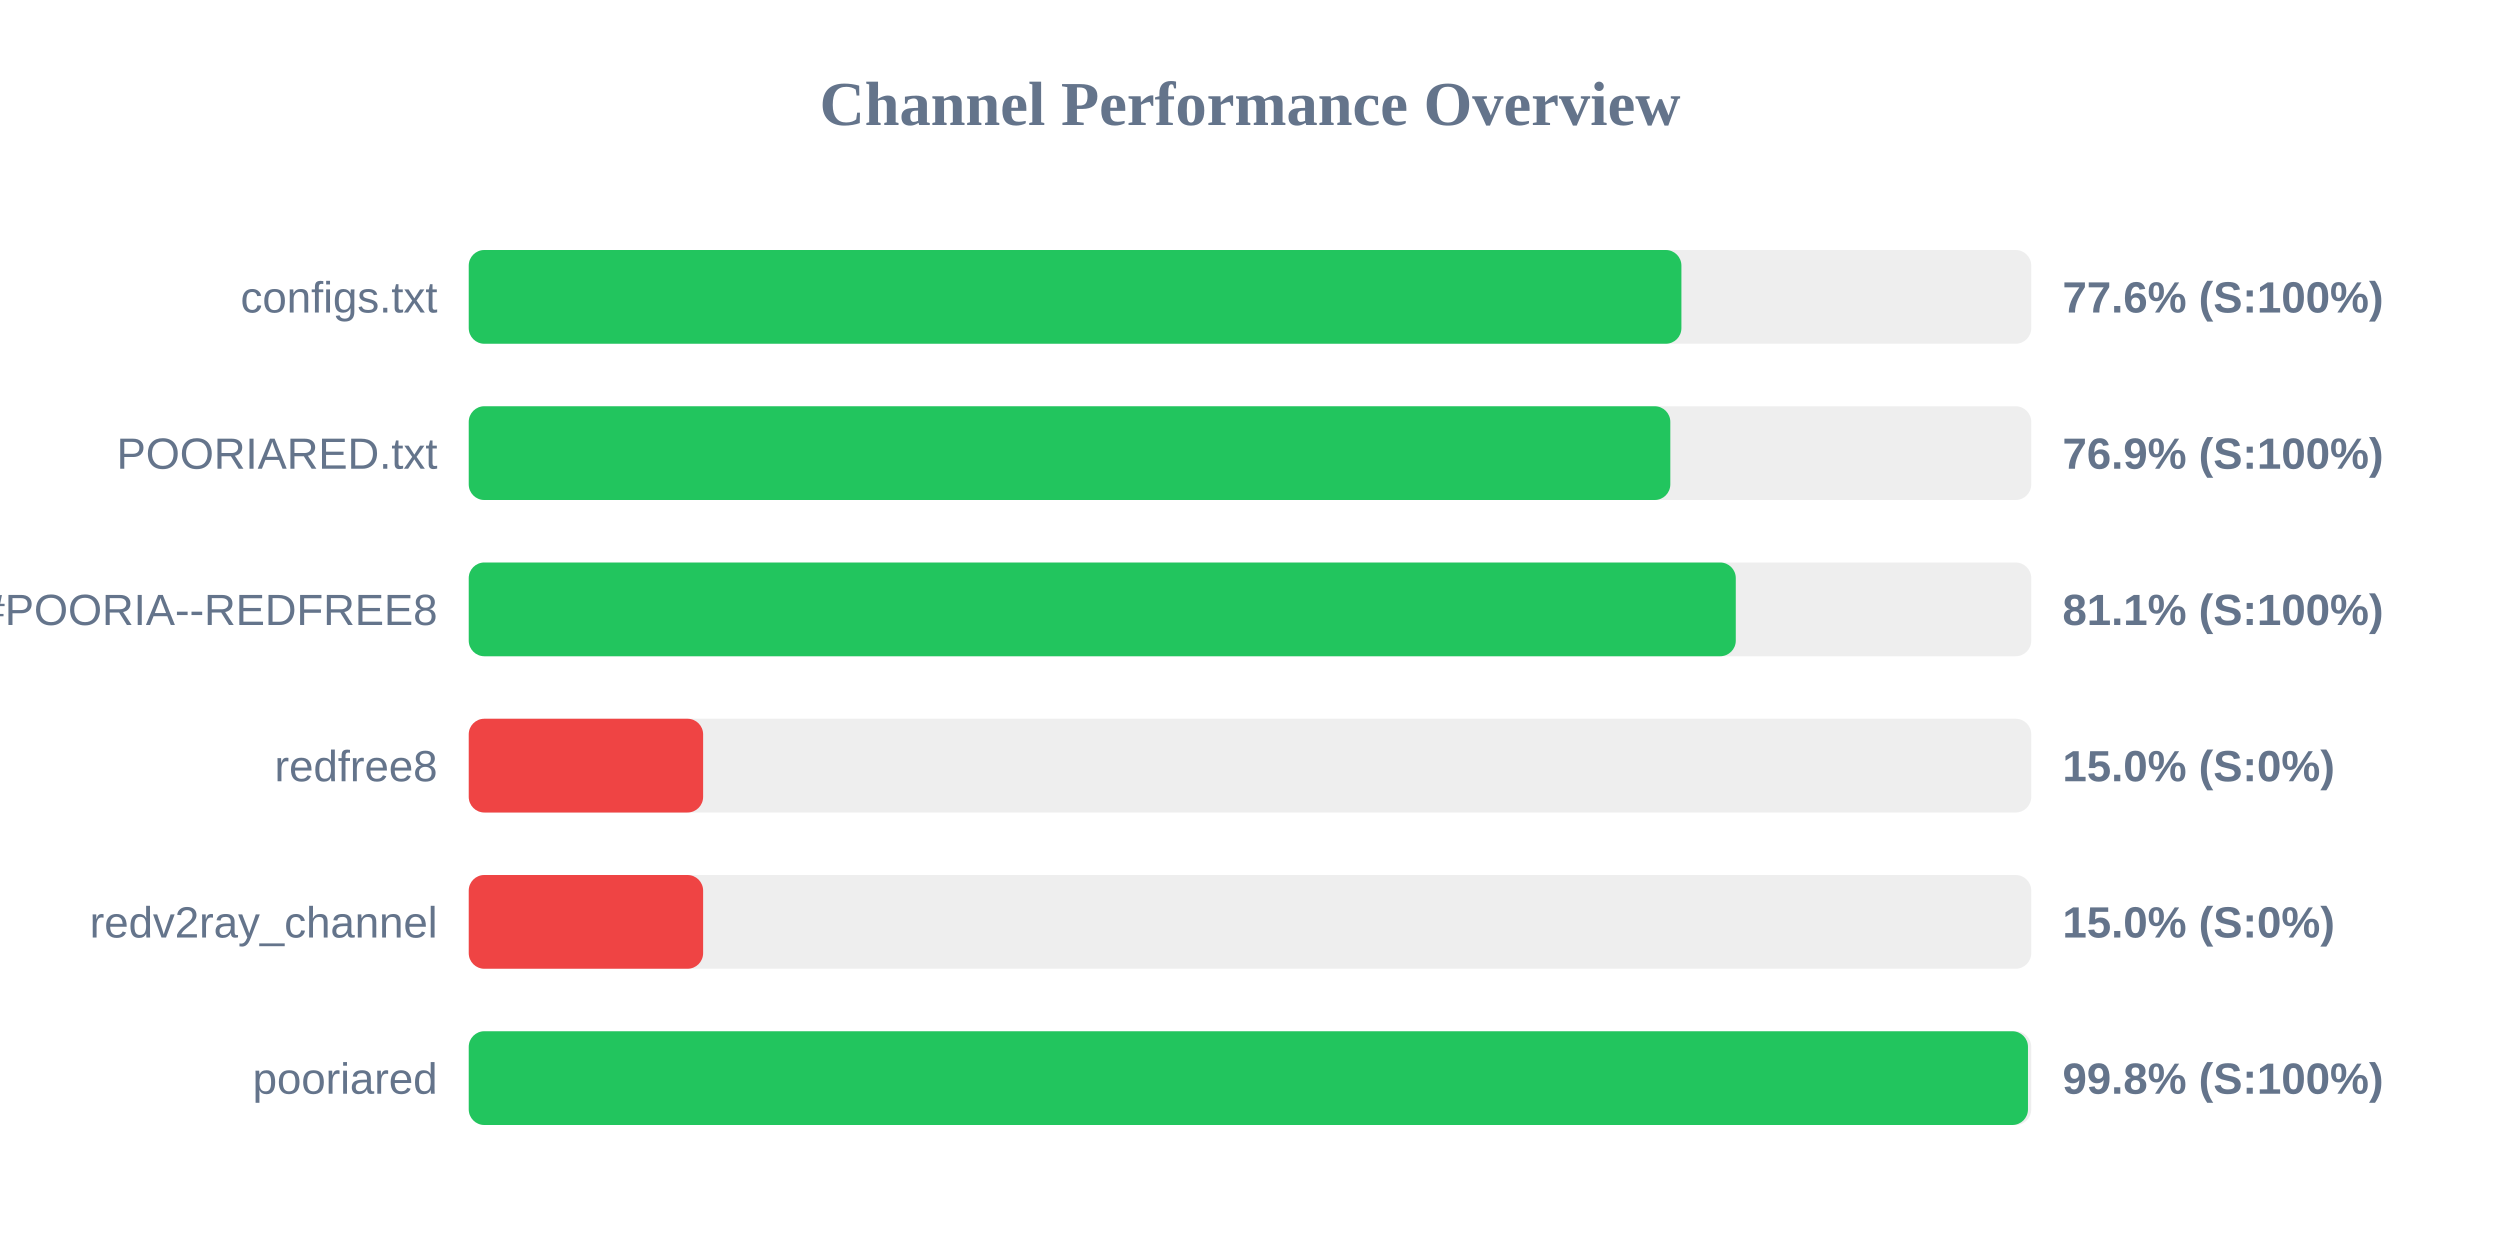
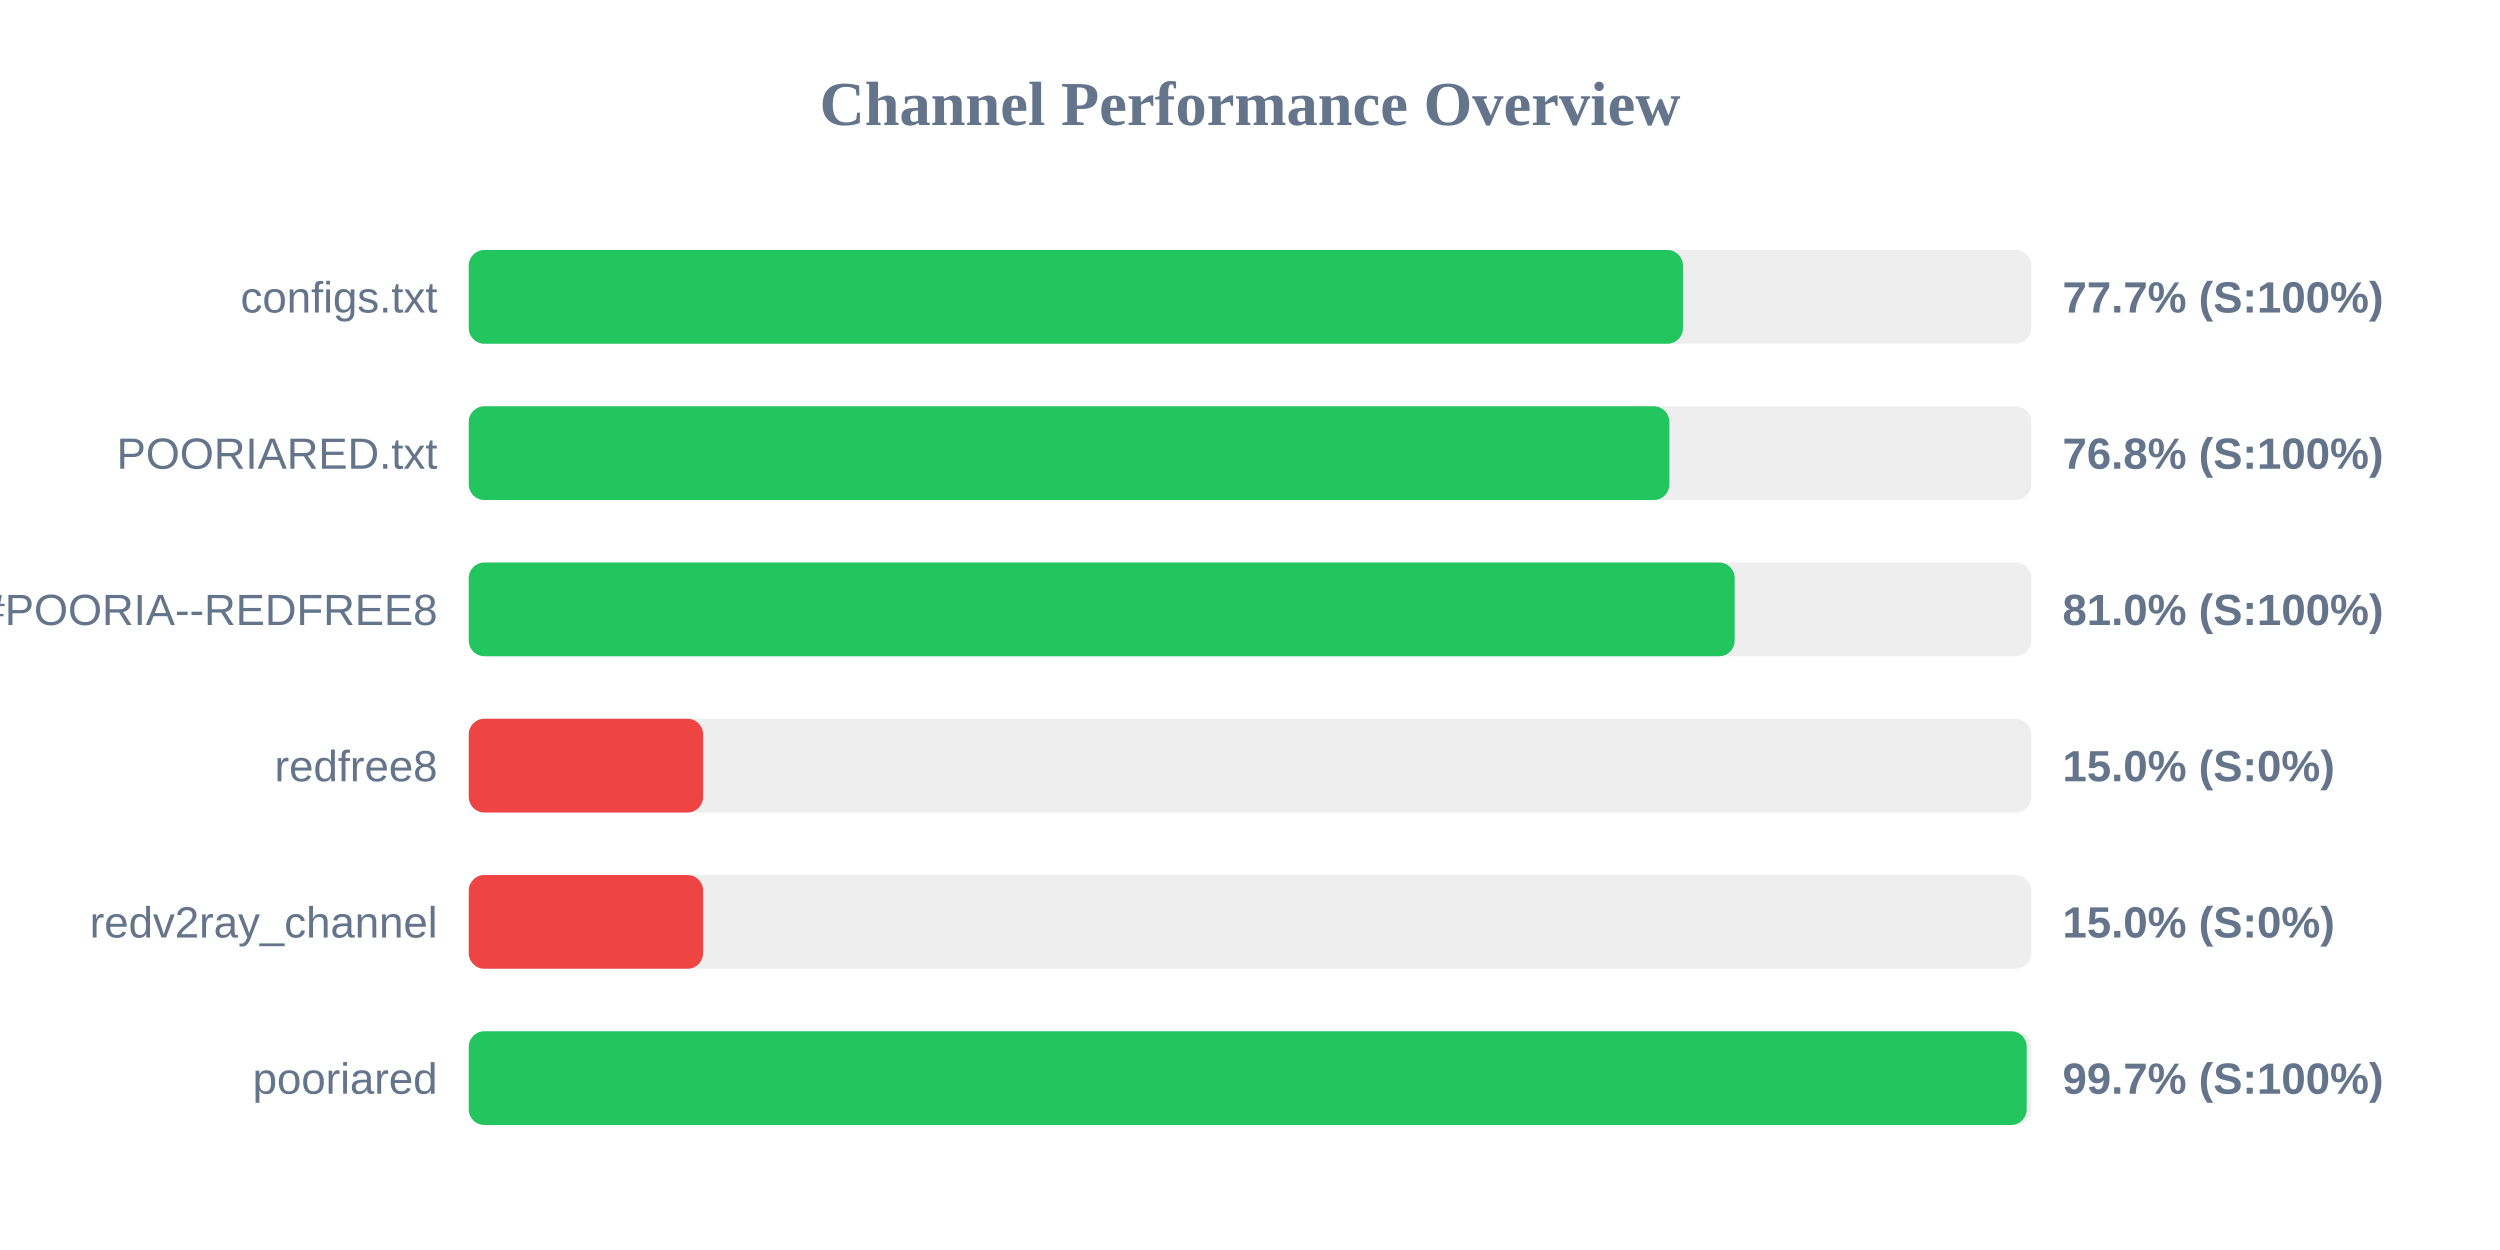
<svg xmlns="http://www.w3.org/2000/svg" width="800" height="400" version="1.1">
  <style>
        .row { font: 14px Arial; fill: #64748b; }
        .score { font: bold 14px Arial; fill: #64748b; }
    </style>
  <text x="400" y="40" text-anchor="middle" font-size="20px" font-weight="bold" fill="#64748b">Channel Performance Overview</text>
  <rect x="150" y="80" width="500" height="30" fill="#eee" rx="5" />
-   <rect x="150" y="80" width="388.05" height="30" fill="#22c55e" rx="5" />
+   <rect x="150" y="80" width="388.55" height="30" fill="#22c55e" rx="5" />
  <text x="140" y="100" text-anchor="end" class="row">configs.txt</text>
-   <text x="660" y="100" text-anchor="start" class="score">77.6% (S:100%)</text>
+   <text x="660" y="100" text-anchor="start" class="score">77.7% (S:100%)</text>
  <rect x="150" y="130" width="500" height="30" fill="#eee" rx="5" />
-   <rect x="150" y="130" width="384.5" height="30" fill="#22c55e" rx="5" />
+   <rect x="150" y="130" width="384.2" height="30" fill="#22c55e" rx="5" />
  <text x="140" y="150" text-anchor="end" class="row">POORIARED.txt</text>
-   <text x="660" y="150" text-anchor="start" class="score">76.9% (S:100%)</text>
+   <text x="660" y="150" text-anchor="start" class="score">76.8% (S:100%)</text>
  <rect x="150" y="180" width="500" height="30" fill="#eee" rx="5" />
-   <rect x="150" y="180" width="405.45" height="30" fill="#22c55e" rx="5" />
+   <rect x="150" y="180" width="405.1" height="30" fill="#22c55e" rx="5" />
  <text x="140" y="200" text-anchor="end" class="row">POORIA--REDFREE8.txt#POORIA--REDFREE8</text>
-   <text x="660" y="200" text-anchor="start" class="score">81.1% (S:100%)</text>
+   <text x="660" y="200" text-anchor="start" class="score">81.0% (S:100%)</text>
  <rect x="150" y="230" width="500" height="30" fill="#eee" rx="5" />
  <rect x="150" y="230" width="75.0" height="30" fill="#ef4444" rx="5" />
  <text x="140" y="250" text-anchor="end" class="row">redfree8</text>
  <text x="660" y="250" text-anchor="start" class="score">15.0% (S:0%)</text>
  <rect x="150" y="280" width="500" height="30" fill="#eee" rx="5" />
  <rect x="150" y="280" width="75.0" height="30" fill="#ef4444" rx="5" />
  <text x="140" y="300" text-anchor="end" class="row">redv2ray_channel</text>
  <text x="660" y="300" text-anchor="start" class="score">15.0% (S:0%)</text>
  <rect x="150" y="330" width="500" height="30" fill="#eee" rx="5" />
-   <rect x="150" y="330" width="498.95" height="30" fill="#22c55e" rx="5" />
+   <rect x="150" y="330" width="498.55" height="30" fill="#22c55e" rx="5" />
  <text x="140" y="350" text-anchor="end" class="row">pooriared</text>
-   <text x="660" y="350" text-anchor="start" class="score">99.8% (S:100%)</text>
+   <text x="660" y="350" text-anchor="start" class="score">99.7% (S:100%)</text>
</svg>
